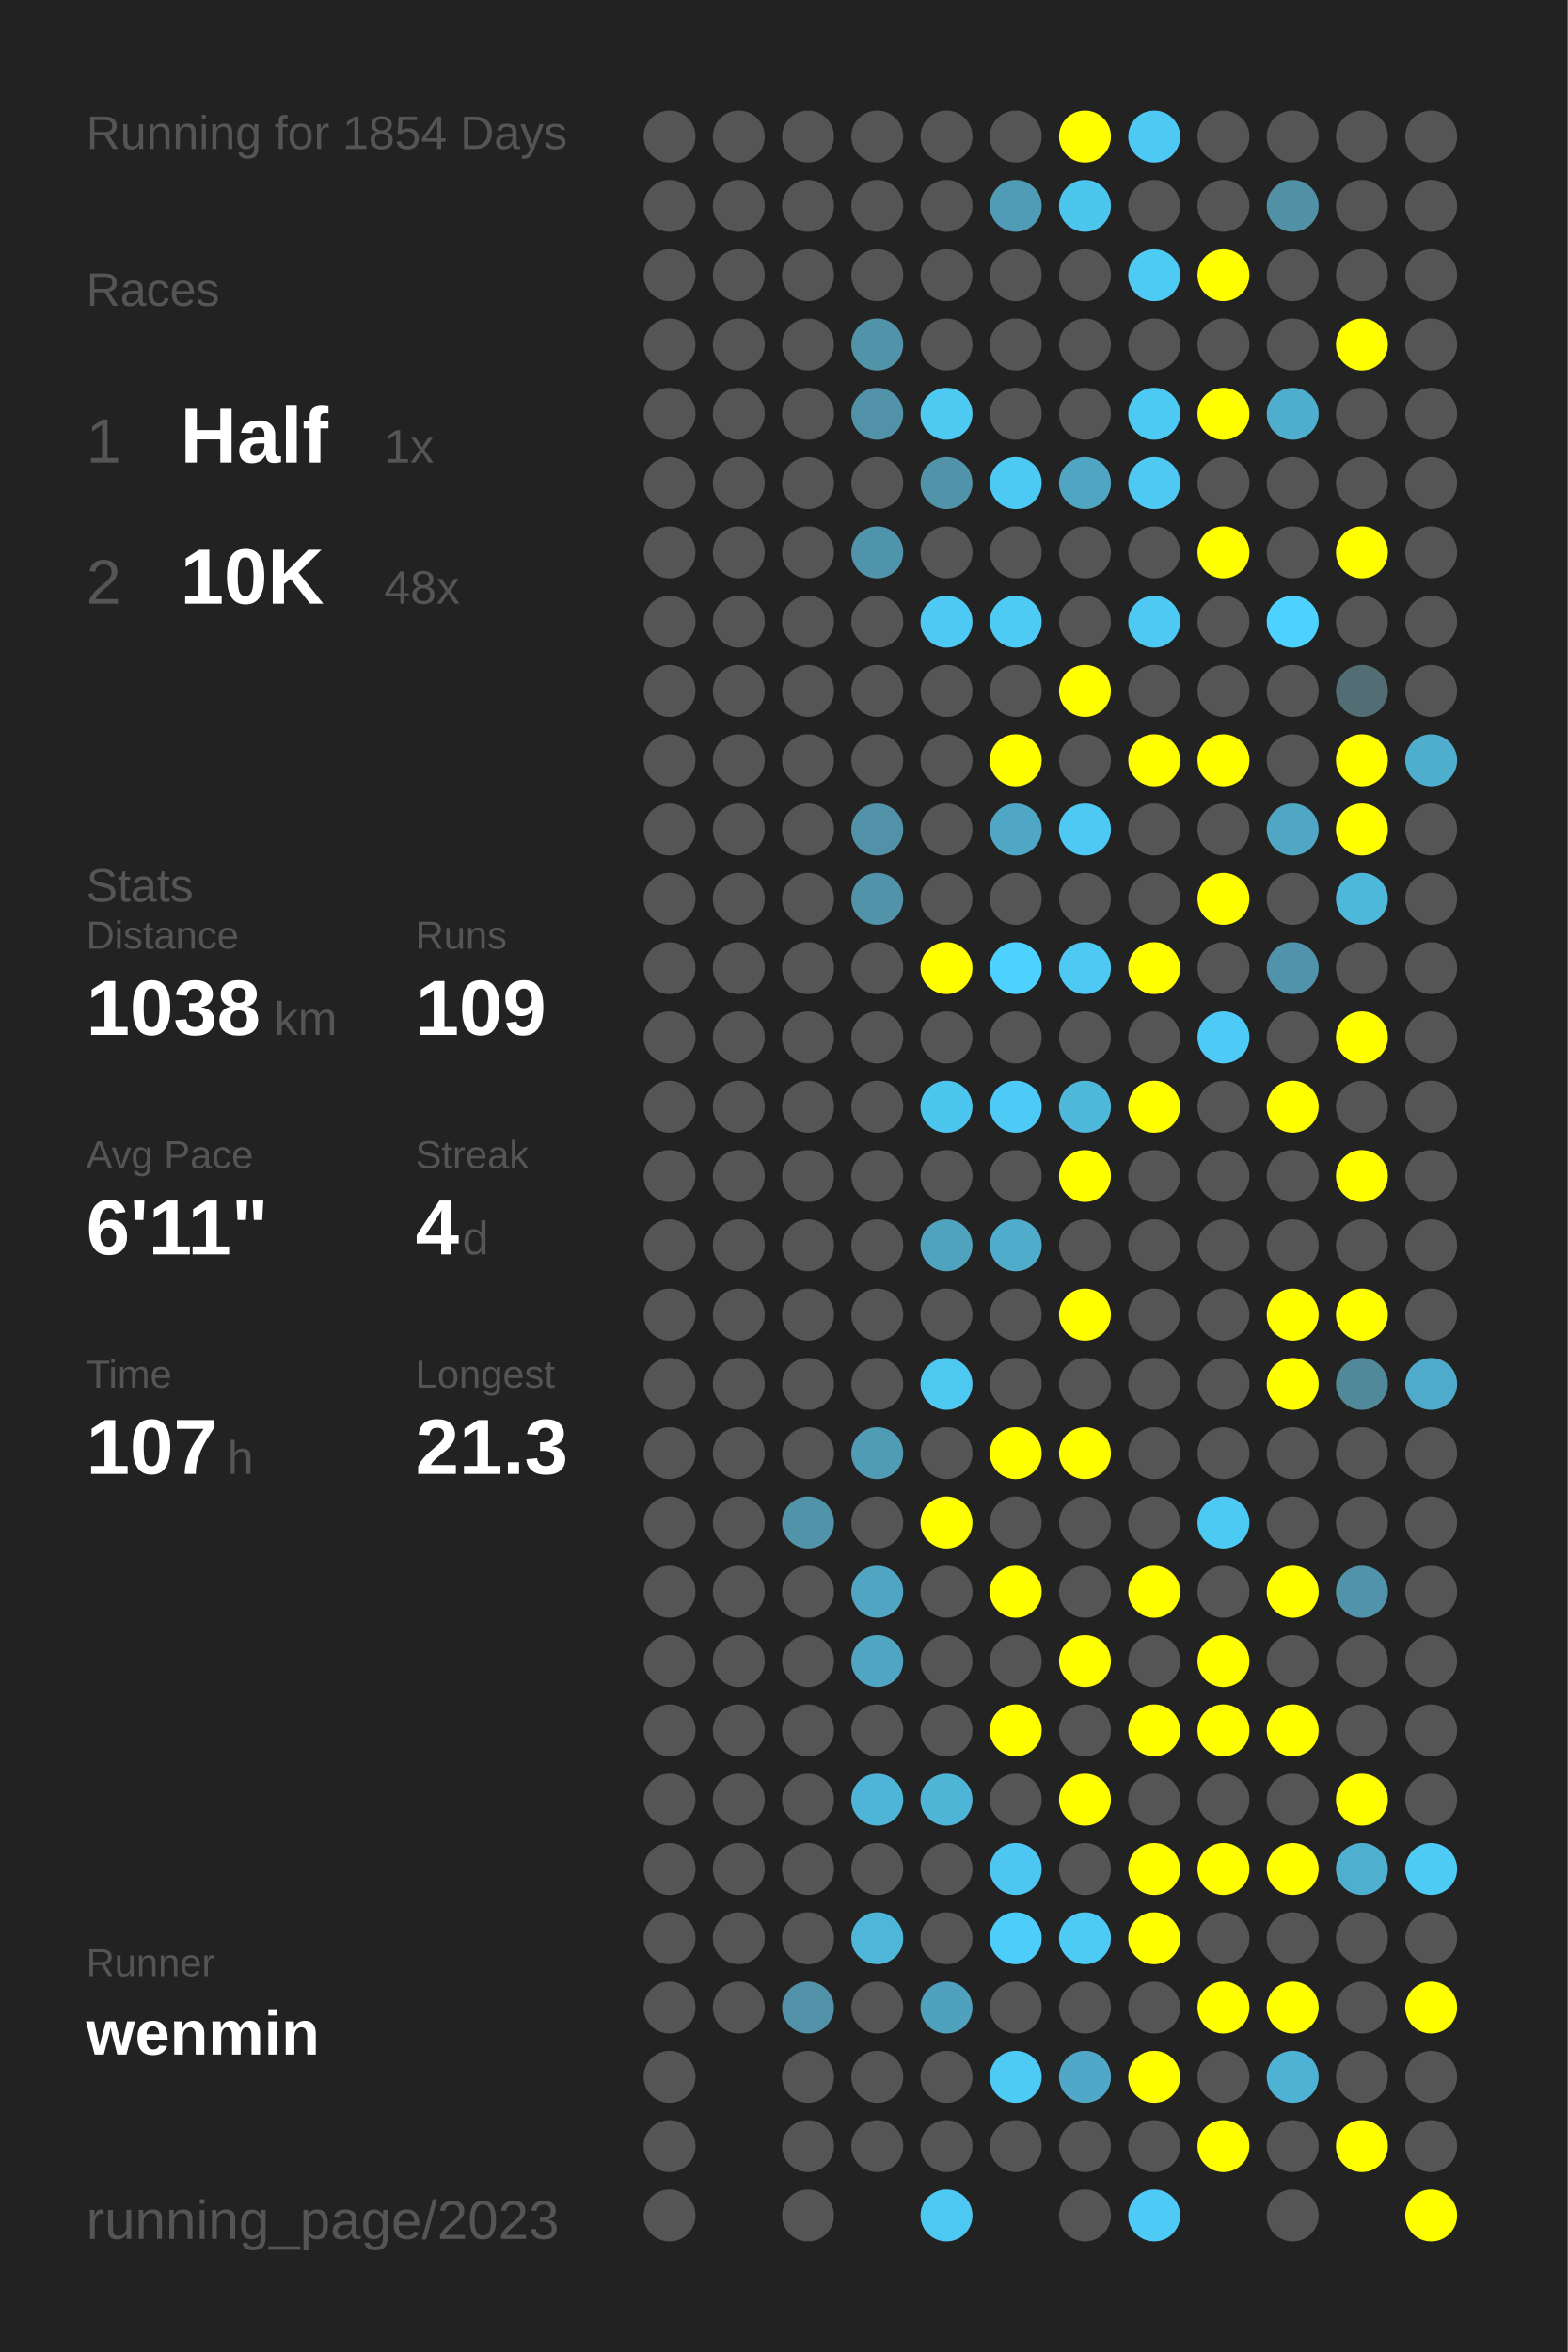
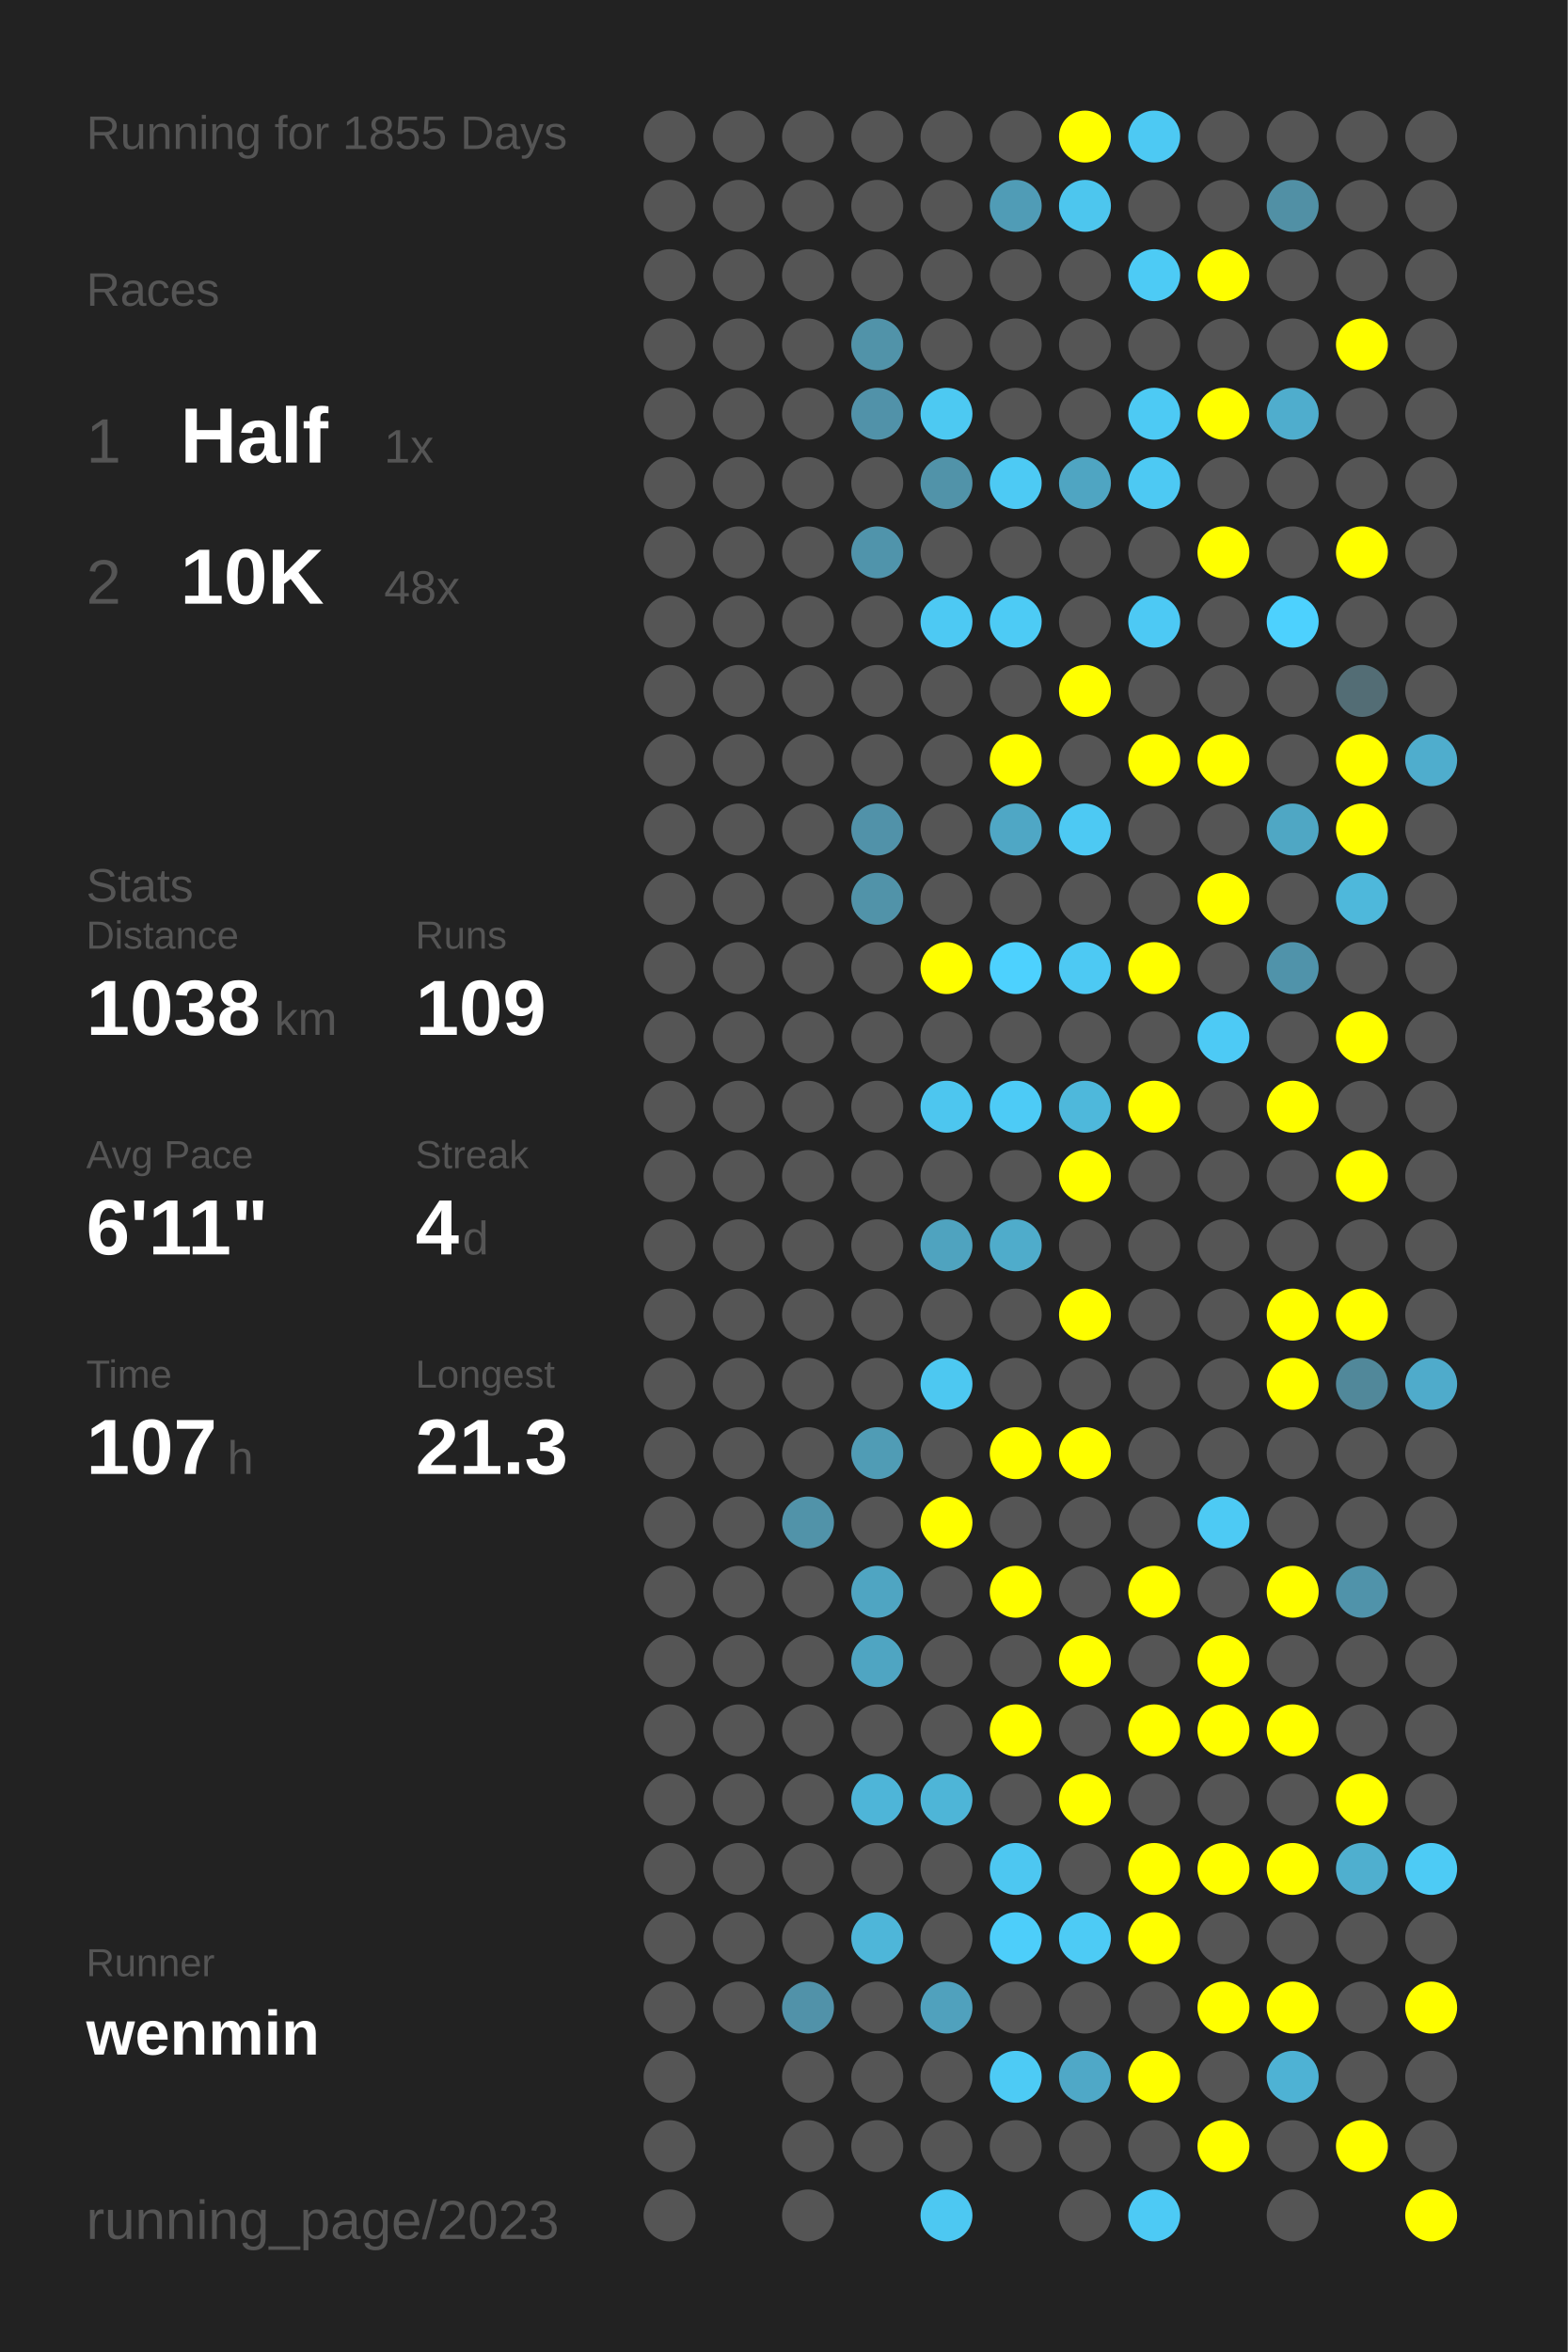
<svg xmlns="http://www.w3.org/2000/svg" baseProfile="full" height="300mm" version="1.1" viewBox="0,0,200,300" width="200mm">
  <defs />
  <rect fill="#222222" height="300" width="200" x="0" y="0" />
-   <text fill="#555555" style="font-size:6px; font-family:Arial;" x="11" y="19">Running for 1854 Days</text>
+   <text fill="#555555" style="font-size:6px; font-family:Arial;" x="11" y="19">Running for 1855 Days</text>
  <text fill="#555555" style="font-size:6px; font-family:Arial;" x="11" y="39">Races</text>
  <text fill="#555555" style="font-size:8px; font-family:Arial;" x="11" y="59">1</text>
  <text fill="#FFFFFF" style="font-size:10px; font-family:Arial; font-weight:bold;" x="23" y="59">Half</text>
  <text fill="#555555" style="font-size:6px; font-family:Arial;" x="49" y="59">1x</text>
  <text fill="#555555" style="font-size:8px; font-family:Arial;" x="11" y="77">2</text>
  <text fill="#FFFFFF" style="font-size:10px; font-family:Arial; font-weight:bold;" x="23" y="77">10K</text>
  <text fill="#555555" style="font-size:6px; font-family:Arial;" x="49" y="77">48x</text>
  <text fill="#555555" style="font-size:6px; font-family:Arial;" x="11" y="115">Stats</text>
  <text fill="#555555" style="font-size:5px; font-family:Arial;" x="11" y="121">Distance</text>
  <text fill="#FFFFFF" style="font-size:10px; font-family:Arial; font-weight:bold;" x="11" y="132">1038</text>
  <text fill="#555555" style="font-size:6px; font-family:Arial;" x="35" y="132">km</text>
  <text fill="#555555" style="font-size:5px; font-family:Arial;" x="53" y="121">Runs</text>
  <text fill="#FFFFFF" style="font-size:10px; font-family:Arial; font-weight:bold;" x="53" y="132">109</text>
  <text fill="#555555" style="font-size:5px; font-family:Arial;" x="11" y="149">Avg Pace</text>
  <text fill="#FFFFFF" style="font-size:10px; font-family:Arial; font-weight:bold;" x="11" y="160">6'11"</text>
  <text fill="#555555" style="font-size:5px; font-family:Arial;" x="53" y="149">Streak</text>
  <text fill="#FFFFFF" style="font-size:10px; font-family:Arial; font-weight:bold;" x="53" y="160">4</text>
  <text fill="#555555" style="font-size:6px; font-family:Arial;" x="59" y="160">d</text>
  <text fill="#555555" style="font-size:5px; font-family:Arial;" x="11" y="177">Time</text>
  <text fill="#FFFFFF" style="font-size:10px; font-family:Arial; font-weight:bold;" x="11" y="188">107</text>
  <text fill="#555555" style="font-size:6px; font-family:Arial;" x="29" y="188">h</text>
  <text fill="#555555" style="font-size:5px; font-family:Arial;" x="53" y="177">Longest</text>
  <text fill="#FFFFFF" style="font-size:10px; font-family:Arial; font-weight:bold;" x="53" y="188">21.3</text>
  <text fill="#555555" style="font-size:5px; font-family:Arial;" x="11" y="252.065">Runner</text>
  <text fill="#FFFFFF" style="font-size:8px; font-family:Arial; font-weight:bold;" x="11" y="262.065">wenmin</text>
  <text fill="#555555" style="font-size:7px; font-family:Arial;" x="11" y="285.581">running_page/2023</text>
  <circle cx="85.417" cy="17.419" fill="#555555" r="3.312" />
  <circle cx="85.417" cy="26.258" fill="#555555" r="3.312" />
  <circle cx="85.417" cy="35.097" fill="#555555" r="3.312" />
  <circle cx="85.417" cy="43.935" fill="#555555" r="3.312" />
  <circle cx="85.417" cy="52.774" fill="#555555" r="3.312" />
  <circle cx="85.417" cy="61.613" fill="#555555" r="3.312" />
  <circle cx="85.417" cy="70.452" fill="#555555" r="3.312" />
  <circle cx="85.417" cy="79.29" fill="#555555" r="3.312" />
  <circle cx="85.417" cy="88.129" fill="#555555" r="3.312" />
  <circle cx="85.417" cy="96.968" fill="#555555" r="3.312" />
  <circle cx="85.417" cy="105.806" fill="#555555" r="3.312" />
  <circle cx="85.417" cy="114.645" fill="#555555" r="3.312" />
  <circle cx="85.417" cy="123.484" fill="#555555" r="3.312" />
  <circle cx="85.417" cy="132.323" fill="#555555" r="3.312" />
  <circle cx="85.417" cy="141.161" fill="#555555" r="3.312" />
  <circle cx="85.417" cy="150" fill="#555555" r="3.312" />
  <circle cx="85.417" cy="158.839" fill="#555555" r="3.312" />
  <circle cx="85.417" cy="167.677" fill="#555555" r="3.312" />
  <circle cx="85.417" cy="176.516" fill="#555555" r="3.312" />
  <circle cx="85.417" cy="185.355" fill="#555555" r="3.312" />
  <circle cx="85.417" cy="194.194" fill="#555555" r="3.312" />
  <circle cx="85.417" cy="203.032" fill="#555555" r="3.312" />
  <circle cx="85.417" cy="211.871" fill="#555555" r="3.312" />
  <circle cx="85.417" cy="220.71" fill="#555555" r="3.312" />
  <circle cx="85.417" cy="229.548" fill="#555555" r="3.312" />
  <circle cx="85.417" cy="238.387" fill="#555555" r="3.312" />
  <circle cx="85.417" cy="247.226" fill="#555555" r="3.312" />
  <circle cx="85.417" cy="256.065" fill="#555555" r="3.312" />
  <circle cx="85.417" cy="264.903" fill="#555555" r="3.312" />
  <circle cx="85.417" cy="273.742" fill="#555555" r="3.312" />
  <circle cx="85.417" cy="282.581" fill="#555555" r="3.312" />
  <circle cx="94.25" cy="17.419" fill="#555555" r="3.312" />
  <circle cx="94.25" cy="26.258" fill="#555555" r="3.312" />
  <circle cx="94.25" cy="35.097" fill="#555555" r="3.312" />
  <circle cx="94.25" cy="43.935" fill="#555555" r="3.312" />
  <circle cx="94.25" cy="52.774" fill="#555555" r="3.312" />
  <circle cx="94.25" cy="61.613" fill="#555555" r="3.312" />
  <circle cx="94.25" cy="70.452" fill="#555555" r="3.312" />
  <circle cx="94.25" cy="79.29" fill="#555555" r="3.312" />
  <circle cx="94.25" cy="88.129" fill="#555555" r="3.312" />
  <circle cx="94.25" cy="96.968" fill="#555555" r="3.312" />
  <circle cx="94.25" cy="105.806" fill="#555555" r="3.312" />
  <circle cx="94.25" cy="114.645" fill="#555555" r="3.312" />
  <circle cx="94.25" cy="123.484" fill="#555555" r="3.312" />
  <circle cx="94.25" cy="132.323" fill="#555555" r="3.312" />
  <circle cx="94.25" cy="141.161" fill="#555555" r="3.312" />
  <circle cx="94.25" cy="150" fill="#555555" r="3.312" />
  <circle cx="94.25" cy="158.839" fill="#555555" r="3.312" />
  <circle cx="94.25" cy="167.677" fill="#555555" r="3.312" />
  <circle cx="94.25" cy="176.516" fill="#555555" r="3.312" />
  <circle cx="94.25" cy="185.355" fill="#555555" r="3.312" />
  <circle cx="94.25" cy="194.194" fill="#555555" r="3.312" />
  <circle cx="94.25" cy="203.032" fill="#555555" r="3.312" />
  <circle cx="94.25" cy="211.871" fill="#555555" r="3.312" />
  <circle cx="94.25" cy="220.71" fill="#555555" r="3.312" />
  <circle cx="94.25" cy="229.548" fill="#555555" r="3.312" />
  <circle cx="94.25" cy="238.387" fill="#555555" r="3.312" />
  <circle cx="94.25" cy="247.226" fill="#555555" r="3.312" />
  <circle cx="94.25" cy="256.065" fill="#555555" r="3.312" />
  <circle cx="103.083" cy="17.419" fill="#555555" r="3.312" />
  <circle cx="103.083" cy="26.258" fill="#555555" r="3.312" />
  <circle cx="103.083" cy="35.097" fill="#555555" r="3.312" />
  <circle cx="103.083" cy="43.935" fill="#555555" r="3.312" />
  <circle cx="103.083" cy="52.774" fill="#555555" r="3.312" />
  <circle cx="103.083" cy="61.613" fill="#555555" r="3.312" />
  <circle cx="103.083" cy="70.452" fill="#555555" r="3.312" />
  <circle cx="103.083" cy="79.29" fill="#555555" r="3.312" />
  <circle cx="103.083" cy="88.129" fill="#555555" r="3.312" />
  <circle cx="103.083" cy="96.968" fill="#555555" r="3.312" />
  <circle cx="103.083" cy="105.806" fill="#555555" r="3.312" />
  <circle cx="103.083" cy="114.645" fill="#555555" r="3.312" />
  <circle cx="103.083" cy="123.484" fill="#555555" r="3.312" />
  <circle cx="103.083" cy="132.323" fill="#555555" r="3.312" />
  <circle cx="103.083" cy="141.161" fill="#555555" r="3.312" />
  <circle cx="103.083" cy="150" fill="#555555" r="3.312" />
  <circle cx="103.083" cy="158.839" fill="#555555" r="3.312" />
  <circle cx="103.083" cy="167.677" fill="#555555" r="3.312" />
  <circle cx="103.083" cy="176.516" fill="#555555" r="3.312" />
  <circle cx="103.083" cy="185.355" fill="#555555" r="3.312" />
  <circle cx="103.083" cy="194.194" fill="#5193a9" r="3.312" />
  <circle cx="103.083" cy="203.032" fill="#555555" r="3.312" />
  <circle cx="103.083" cy="211.871" fill="#555555" r="3.312" />
  <circle cx="103.083" cy="220.71" fill="#555555" r="3.312" />
  <circle cx="103.083" cy="229.548" fill="#555555" r="3.312" />
  <circle cx="103.083" cy="238.387" fill="#555555" r="3.312" />
  <circle cx="103.083" cy="247.226" fill="#555555" r="3.312" />
  <circle cx="103.083" cy="256.065" fill="#5192a9" r="3.312" />
  <circle cx="103.083" cy="264.903" fill="#555555" r="3.312" />
  <circle cx="103.083" cy="273.742" fill="#555555" r="3.312" />
  <circle cx="103.083" cy="282.581" fill="#555555" r="3.312" />
  <circle cx="111.917" cy="17.419" fill="#555555" r="3.312" />
  <circle cx="111.917" cy="26.258" fill="#555555" r="3.312" />
  <circle cx="111.917" cy="35.097" fill="#555555" r="3.312" />
  <circle cx="111.917" cy="43.935" fill="#5193a9" r="3.312" />
  <circle cx="111.917" cy="52.774" fill="#5192a9" r="3.312" />
  <circle cx="111.917" cy="61.613" fill="#555555" r="3.312" />
  <circle cx="111.917" cy="70.452" fill="#5094ab" r="3.312" />
  <circle cx="111.917" cy="79.29" fill="#555555" r="3.312" />
  <circle cx="111.917" cy="88.129" fill="#555555" r="3.312" />
  <circle cx="111.917" cy="96.968" fill="#555555" r="3.312" />
  <circle cx="111.917" cy="105.806" fill="#5192a9" r="3.312" />
  <circle cx="111.917" cy="114.645" fill="#5193a9" r="3.312" />
  <circle cx="111.917" cy="123.484" fill="#555555" r="3.312" />
  <circle cx="111.917" cy="132.323" fill="#555555" r="3.312" />
  <circle cx="111.917" cy="141.161" fill="#555555" r="3.312" />
  <circle cx="111.917" cy="150" fill="#555555" r="3.312" />
  <circle cx="111.917" cy="158.839" fill="#555555" r="3.312" />
  <circle cx="111.917" cy="167.677" fill="#555555" r="3.312" />
  <circle cx="111.917" cy="176.516" fill="#555555" r="3.312" />
  <circle cx="111.917" cy="185.355" fill="#509cb5" r="3.312" />
  <circle cx="111.917" cy="194.194" fill="#555555" r="3.312" />
  <circle cx="111.917" cy="203.032" fill="#4fa5c2" r="3.312" />
  <circle cx="111.917" cy="211.871" fill="#4fa5c2" r="3.312" />
  <circle cx="111.917" cy="220.71" fill="#555555" r="3.312" />
  <circle cx="111.917" cy="229.548" fill="#4eb5d8" r="3.312" />
  <circle cx="111.917" cy="238.387" fill="#555555" r="3.312" />
  <circle cx="111.917" cy="247.226" fill="#4eb6d9" r="3.312" />
  <circle cx="111.917" cy="256.065" fill="#555555" r="3.312" />
  <circle cx="111.917" cy="264.903" fill="#555555" r="3.312" />
  <circle cx="111.917" cy="273.742" fill="#555555" r="3.312" />
  <circle cx="120.75" cy="17.419" fill="#555555" r="3.312" />
  <circle cx="120.75" cy="26.258" fill="#555555" r="3.312" />
  <circle cx="120.75" cy="35.097" fill="#555555" r="3.312" />
  <circle cx="120.75" cy="43.935" fill="#555555" r="3.312" />
  <circle cx="120.75" cy="52.774" fill="#4dc9f2" r="3.312" />
  <circle cx="120.75" cy="61.613" fill="#5193a9" r="3.312" />
  <circle cx="120.75" cy="70.452" fill="#555555" r="3.312" />
  <circle cx="120.75" cy="79.29" fill="#4dc9f3" r="3.312" />
  <circle cx="120.75" cy="88.129" fill="#555555" r="3.312" />
  <circle cx="120.75" cy="96.968" fill="#555555" r="3.312" />
  <circle cx="120.75" cy="105.806" fill="#555555" r="3.312" />
  <circle cx="120.75" cy="114.645" fill="#555555" r="3.312" />
  <circle cx="120.75" cy="123.484" fill="#FFFF00" r="3.312" />
  <circle cx="120.75" cy="132.323" fill="#555555" r="3.312" />
  <circle cx="120.75" cy="141.161" fill="#4dc6ef" r="3.312" />
  <circle cx="120.75" cy="150" fill="#555555" r="3.312" />
  <circle cx="120.75" cy="158.839" fill="#4fa3bf" r="3.312" />
  <circle cx="120.75" cy="167.677" fill="#555555" r="3.312" />
  <circle cx="120.75" cy="176.516" fill="#4dc8f1" r="3.312" />
  <circle cx="120.75" cy="185.355" fill="#555555" r="3.312" />
  <circle cx="120.75" cy="194.194" fill="#FFFF00" r="3.312" />
  <circle cx="120.75" cy="203.032" fill="#555555" r="3.312" />
  <circle cx="120.75" cy="211.871" fill="#555555" r="3.312" />
  <circle cx="120.75" cy="220.71" fill="#555555" r="3.312" />
  <circle cx="120.75" cy="229.548" fill="#4eb5d7" r="3.312" />
  <circle cx="120.75" cy="238.387" fill="#555555" r="3.312" />
  <circle cx="120.75" cy="247.226" fill="#555555" r="3.312" />
  <circle cx="120.75" cy="256.065" fill="#50a1bd" r="3.312" />
  <circle cx="120.75" cy="264.903" fill="#555555" r="3.312" />
  <circle cx="120.75" cy="273.742" fill="#555555" r="3.312" />
  <circle cx="120.75" cy="282.581" fill="#4dc8f2" r="3.312" />
  <circle cx="129.583" cy="17.419" fill="#555555" r="3.312" />
  <circle cx="129.583" cy="26.258" fill="#509cb6" r="3.312" />
  <circle cx="129.583" cy="35.097" fill="#555555" r="3.312" />
  <circle cx="129.583" cy="43.935" fill="#555555" r="3.312" />
  <circle cx="129.583" cy="52.774" fill="#555555" r="3.312" />
  <circle cx="129.583" cy="61.613" fill="#4dcaf4" r="3.312" />
  <circle cx="129.583" cy="70.452" fill="#555555" r="3.312" />
  <circle cx="129.583" cy="79.29" fill="#4dcbf5" r="3.312" />
  <circle cx="129.583" cy="88.129" fill="#555555" r="3.312" />
  <circle cx="129.583" cy="96.968" fill="#FFFF00" r="3.312" />
  <circle cx="129.583" cy="105.806" fill="#4fa7c5" r="3.312" />
  <circle cx="129.583" cy="114.645" fill="#555555" r="3.312" />
  <circle cx="129.583" cy="123.484" fill="#4dd1fe" r="3.312" />
  <circle cx="129.583" cy="132.323" fill="#555555" r="3.312" />
  <circle cx="129.583" cy="141.161" fill="#4dcbf6" r="3.312" />
  <circle cx="129.583" cy="150" fill="#555555" r="3.312" />
  <circle cx="129.583" cy="158.839" fill="#4faccb" r="3.312" />
  <circle cx="129.583" cy="167.677" fill="#555555" r="3.312" />
  <circle cx="129.583" cy="176.516" fill="#555555" r="3.312" />
  <circle cx="129.583" cy="185.355" fill="#FFFF00" r="3.312" />
  <circle cx="129.583" cy="194.194" fill="#555555" r="3.312" />
  <circle cx="129.583" cy="203.032" fill="#FFFF00" r="3.312" />
  <circle cx="129.583" cy="211.871" fill="#555555" r="3.312" />
  <circle cx="129.583" cy="220.71" fill="#FFFF00" r="3.312" />
  <circle cx="129.583" cy="229.548" fill="#555555" r="3.312" />
  <circle cx="129.583" cy="238.387" fill="#4dc7f1" r="3.312" />
  <circle cx="129.583" cy="247.226" fill="#4dcefa" r="3.312" />
  <circle cx="129.583" cy="256.065" fill="#555555" r="3.312" />
  <circle cx="129.583" cy="264.903" fill="#4dcbf5" r="3.312" />
  <circle cx="129.583" cy="273.742" fill="#555555" r="3.312" />
  <circle cx="138.417" cy="17.419" fill="#FFFF00" r="3.312" />
  <circle cx="138.417" cy="26.258" fill="#4dc6ee" r="3.312" />
  <circle cx="138.417" cy="35.097" fill="#555555" r="3.312" />
  <circle cx="138.417" cy="43.935" fill="#555555" r="3.312" />
  <circle cx="138.417" cy="52.774" fill="#555555" r="3.312" />
  <circle cx="138.417" cy="61.613" fill="#4fa5c2" r="3.312" />
  <circle cx="138.417" cy="70.452" fill="#555555" r="3.312" />
  <circle cx="138.417" cy="79.29" fill="#555555" r="3.312" />
  <circle cx="138.417" cy="88.129" fill="#FFFF00" r="3.312" />
  <circle cx="138.417" cy="96.968" fill="#555555" r="3.312" />
  <circle cx="138.417" cy="105.806" fill="#4dc9f3" r="3.312" />
  <circle cx="138.417" cy="114.645" fill="#555555" r="3.312" />
  <circle cx="138.417" cy="123.484" fill="#4dc9f3" r="3.312" />
  <circle cx="138.417" cy="132.323" fill="#555555" r="3.312" />
  <circle cx="138.417" cy="141.161" fill="#4eb8db" r="3.312" />
  <circle cx="138.417" cy="150" fill="#FFFF00" r="3.312" />
  <circle cx="138.417" cy="158.839" fill="#555555" r="3.312" />
  <circle cx="138.417" cy="167.677" fill="#FFFF00" r="3.312" />
  <circle cx="138.417" cy="176.516" fill="#555555" r="3.312" />
  <circle cx="138.417" cy="185.355" fill="#FFFF00" r="3.312" />
  <circle cx="138.417" cy="194.194" fill="#555555" r="3.312" />
  <circle cx="138.417" cy="203.032" fill="#555555" r="3.312" />
  <circle cx="138.417" cy="211.871" fill="#FFFF00" r="3.312" />
  <circle cx="138.417" cy="220.71" fill="#555555" r="3.312" />
  <circle cx="138.417" cy="229.548" fill="#FFFF00" r="3.312" />
  <circle cx="138.417" cy="238.387" fill="#555555" r="3.312" />
  <circle cx="138.417" cy="247.226" fill="#4dcbf5" r="3.312" />
  <circle cx="138.417" cy="256.065" fill="#555555" r="3.312" />
  <circle cx="138.417" cy="264.903" fill="#4fa8c7" r="3.312" />
  <circle cx="138.417" cy="273.742" fill="#555555" r="3.312" />
  <circle cx="138.417" cy="282.581" fill="#555555" r="3.312" />
  <circle cx="147.25" cy="17.419" fill="#4dc9f3" r="3.312" />
  <circle cx="147.25" cy="26.258" fill="#555555" r="3.312" />
  <circle cx="147.25" cy="35.097" fill="#4dcbf5" r="3.312" />
  <circle cx="147.25" cy="43.935" fill="#555555" r="3.312" />
  <circle cx="147.25" cy="52.774" fill="#4dcaf4" r="3.312" />
  <circle cx="147.25" cy="61.613" fill="#4dc9f3" r="3.312" />
  <circle cx="147.25" cy="70.452" fill="#555555" r="3.312" />
  <circle cx="147.25" cy="79.29" fill="#4dc9f4" r="3.312" />
  <circle cx="147.25" cy="88.129" fill="#555555" r="3.312" />
  <circle cx="147.25" cy="96.968" fill="#FFFF00" r="3.312" />
  <circle cx="147.25" cy="105.806" fill="#555555" r="3.312" />
  <circle cx="147.25" cy="114.645" fill="#555555" r="3.312" />
  <circle cx="147.25" cy="123.484" fill="#FFFF00" r="3.312" />
  <circle cx="147.25" cy="132.323" fill="#555555" r="3.312" />
  <circle cx="147.25" cy="141.161" fill="#FFFF00" r="3.312" />
  <circle cx="147.25" cy="150" fill="#555555" r="3.312" />
  <circle cx="147.25" cy="158.839" fill="#555555" r="3.312" />
  <circle cx="147.25" cy="167.677" fill="#555555" r="3.312" />
  <circle cx="147.25" cy="176.516" fill="#555555" r="3.312" />
  <circle cx="147.25" cy="185.355" fill="#555555" r="3.312" />
  <circle cx="147.25" cy="194.194" fill="#555555" r="3.312" />
  <circle cx="147.25" cy="203.032" fill="#FFFF00" r="3.312" />
  <circle cx="147.25" cy="211.871" fill="#555555" r="3.312" />
  <circle cx="147.25" cy="220.71" fill="#FFFF00" r="3.312" />
  <circle cx="147.25" cy="229.548" fill="#555555" r="3.312" />
  <circle cx="147.25" cy="238.387" fill="#FFFF00" r="3.312" />
  <circle cx="147.25" cy="247.226" fill="#FFFF00" r="3.312" />
  <circle cx="147.25" cy="256.065" fill="#555555" r="3.312" />
  <circle cx="147.25" cy="264.903" fill="#FFFF00" r="3.312" />
  <circle cx="147.25" cy="273.742" fill="#555555" r="3.312" />
  <circle cx="147.25" cy="282.581" fill="#4dcaf5" r="3.312" />
  <circle cx="156.083" cy="17.419" fill="#555555" r="3.312" />
  <circle cx="156.083" cy="26.258" fill="#555555" r="3.312" />
  <circle cx="156.083" cy="35.097" fill="#FFFF00" r="3.312" />
  <circle cx="156.083" cy="43.935" fill="#555555" r="3.312" />
  <circle cx="156.083" cy="52.774" fill="#FFFF00" r="3.312" />
  <circle cx="156.083" cy="61.613" fill="#555555" r="3.312" />
  <circle cx="156.083" cy="70.452" fill="#FFFF00" r="3.312" />
  <circle cx="156.083" cy="79.29" fill="#555555" r="3.312" />
  <circle cx="156.083" cy="88.129" fill="#555555" r="3.312" />
  <circle cx="156.083" cy="96.968" fill="#FFFF00" r="3.312" />
  <circle cx="156.083" cy="105.806" fill="#555555" r="3.312" />
  <circle cx="156.083" cy="114.645" fill="#FFFF00" r="3.312" />
  <circle cx="156.083" cy="123.484" fill="#555555" r="3.312" />
  <circle cx="156.083" cy="132.323" fill="#4dcaf5" r="3.312" />
  <circle cx="156.083" cy="141.161" fill="#555555" r="3.312" />
  <circle cx="156.083" cy="150" fill="#555555" r="3.312" />
  <circle cx="156.083" cy="158.839" fill="#555555" r="3.312" />
  <circle cx="156.083" cy="167.677" fill="#555555" r="3.312" />
  <circle cx="156.083" cy="176.516" fill="#555555" r="3.312" />
  <circle cx="156.083" cy="185.355" fill="#555555" r="3.312" />
  <circle cx="156.083" cy="194.194" fill="#4dcaf4" r="3.312" />
  <circle cx="156.083" cy="203.032" fill="#555555" r="3.312" />
  <circle cx="156.083" cy="211.871" fill="#FFFF00" r="3.312" />
  <circle cx="156.083" cy="220.71" fill="#FFFF00" r="3.312" />
  <circle cx="156.083" cy="229.548" fill="#555555" r="3.312" />
  <circle cx="156.083" cy="238.387" fill="#FFFF00" r="3.312" />
  <circle cx="156.083" cy="247.226" fill="#555555" r="3.312" />
  <circle cx="156.083" cy="256.065" fill="#FFFF00" r="3.312" />
  <circle cx="156.083" cy="264.903" fill="#555555" r="3.312" />
  <circle cx="156.083" cy="273.742" fill="#FFFF00" r="3.312" />
  <circle cx="164.917" cy="17.419" fill="#555555" r="3.312" />
  <circle cx="164.917" cy="26.258" fill="#5190a5" r="3.312" />
  <circle cx="164.917" cy="35.097" fill="#555555" r="3.312" />
  <circle cx="164.917" cy="43.935" fill="#555555" r="3.312" />
  <circle cx="164.917" cy="52.774" fill="#4fadcd" r="3.312" />
  <circle cx="164.917" cy="61.613" fill="#555555" r="3.312" />
  <circle cx="164.917" cy="70.452" fill="#555555" r="3.312" />
  <circle cx="164.917" cy="79.29" fill="#4dd1fe" r="3.312" />
  <circle cx="164.917" cy="88.129" fill="#555555" r="3.312" />
  <circle cx="164.917" cy="96.968" fill="#555555" r="3.312" />
  <circle cx="164.917" cy="105.806" fill="#4fa7c4" r="3.312" />
  <circle cx="164.917" cy="114.645" fill="#555555" r="3.312" />
  <circle cx="164.917" cy="123.484" fill="#5093aa" r="3.312" />
  <circle cx="164.917" cy="132.323" fill="#555555" r="3.312" />
  <circle cx="164.917" cy="141.161" fill="#FFFF00" r="3.312" />
  <circle cx="164.917" cy="150" fill="#555555" r="3.312" />
  <circle cx="164.917" cy="158.839" fill="#555555" r="3.312" />
  <circle cx="164.917" cy="167.677" fill="#FFFF00" r="3.312" />
  <circle cx="164.917" cy="176.516" fill="#FFFF00" r="3.312" />
  <circle cx="164.917" cy="185.355" fill="#555555" r="3.312" />
  <circle cx="164.917" cy="194.194" fill="#555555" r="3.312" />
  <circle cx="164.917" cy="203.032" fill="#FFFF00" r="3.312" />
  <circle cx="164.917" cy="211.871" fill="#555555" r="3.312" />
  <circle cx="164.917" cy="220.71" fill="#FFFF00" r="3.312" />
  <circle cx="164.917" cy="229.548" fill="#555555" r="3.312" />
  <circle cx="164.917" cy="238.387" fill="#FFFF00" r="3.312" />
  <circle cx="164.917" cy="247.226" fill="#555555" r="3.312" />
  <circle cx="164.917" cy="256.065" fill="#FFFF00" r="3.312" />
  <circle cx="164.917" cy="264.903" fill="#4eb2d4" r="3.312" />
  <circle cx="164.917" cy="273.742" fill="#555555" r="3.312" />
  <circle cx="164.917" cy="282.581" fill="#555555" r="3.312" />
  <circle cx="173.75" cy="17.419" fill="#555555" r="3.312" />
  <circle cx="173.75" cy="26.258" fill="#555555" r="3.312" />
  <circle cx="173.75" cy="35.097" fill="#555555" r="3.312" />
  <circle cx="173.75" cy="43.935" fill="#FFFF00" r="3.312" />
  <circle cx="173.75" cy="52.774" fill="#555555" r="3.312" />
  <circle cx="173.75" cy="61.613" fill="#555555" r="3.312" />
  <circle cx="173.75" cy="70.452" fill="#FFFF00" r="3.312" />
  <circle cx="173.75" cy="79.29" fill="#555555" r="3.312" />
  <circle cx="173.75" cy="88.129" fill="#536d75" r="3.312" />
  <circle cx="173.75" cy="96.968" fill="#FFFF00" r="3.312" />
  <circle cx="173.75" cy="105.806" fill="#FFFF00" r="3.312" />
  <circle cx="173.75" cy="114.645" fill="#4eb8db" r="3.312" />
  <circle cx="173.75" cy="123.484" fill="#555555" r="3.312" />
  <circle cx="173.75" cy="132.323" fill="#FFFF00" r="3.312" />
  <circle cx="173.75" cy="141.161" fill="#555555" r="3.312" />
  <circle cx="173.75" cy="150" fill="#FFFF00" r="3.312" />
  <circle cx="173.75" cy="158.839" fill="#555555" r="3.312" />
  <circle cx="173.75" cy="167.677" fill="#FFFF00" r="3.312" />
  <circle cx="173.75" cy="176.516" fill="#51889a" r="3.312" />
  <circle cx="173.75" cy="185.355" fill="#555555" r="3.312" />
  <circle cx="173.75" cy="194.194" fill="#555555" r="3.312" />
  <circle cx="173.75" cy="203.032" fill="#5093aa" r="3.312" />
  <circle cx="173.75" cy="211.871" fill="#555555" r="3.312" />
  <circle cx="173.75" cy="220.71" fill="#555555" r="3.312" />
  <circle cx="173.75" cy="229.548" fill="#FFFF00" r="3.312" />
  <circle cx="173.75" cy="238.387" fill="#4fafcf" r="3.312" />
  <circle cx="173.75" cy="247.226" fill="#555555" r="3.312" />
  <circle cx="173.75" cy="256.065" fill="#555555" r="3.312" />
  <circle cx="173.75" cy="264.903" fill="#555555" r="3.312" />
  <circle cx="173.75" cy="273.742" fill="#FFFF00" r="3.312" />
  <circle cx="182.583" cy="17.419" fill="#555555" r="3.312" />
  <circle cx="182.583" cy="26.258" fill="#555555" r="3.312" />
  <circle cx="182.583" cy="35.097" fill="#555555" r="3.312" />
  <circle cx="182.583" cy="43.935" fill="#555555" r="3.312" />
  <circle cx="182.583" cy="52.774" fill="#555555" r="3.312" />
  <circle cx="182.583" cy="61.613" fill="#555555" r="3.312" />
  <circle cx="182.583" cy="70.452" fill="#555555" r="3.312" />
  <circle cx="182.583" cy="79.29" fill="#555555" r="3.312" />
  <circle cx="182.583" cy="88.129" fill="#555555" r="3.312" />
  <circle cx="182.583" cy="96.968" fill="#4fadcd" r="3.312" />
  <circle cx="182.583" cy="105.806" fill="#555555" r="3.312" />
  <circle cx="182.583" cy="114.645" fill="#555555" r="3.312" />
  <circle cx="182.583" cy="123.484" fill="#555555" r="3.312" />
  <circle cx="182.583" cy="132.323" fill="#555555" r="3.312" />
  <circle cx="182.583" cy="141.161" fill="#555555" r="3.312" />
  <circle cx="182.583" cy="150" fill="#555555" r="3.312" />
  <circle cx="182.583" cy="158.839" fill="#555555" r="3.312" />
  <circle cx="182.583" cy="167.677" fill="#555555" r="3.312" />
  <circle cx="182.583" cy="176.516" fill="#4fabcb" r="3.312" />
  <circle cx="182.583" cy="185.355" fill="#555555" r="3.312" />
  <circle cx="182.583" cy="194.194" fill="#555555" r="3.312" />
  <circle cx="182.583" cy="203.032" fill="#555555" r="3.312" />
  <circle cx="182.583" cy="211.871" fill="#555555" r="3.312" />
  <circle cx="182.583" cy="220.71" fill="#555555" r="3.312" />
  <circle cx="182.583" cy="229.548" fill="#555555" r="3.312" />
  <circle cx="182.583" cy="238.387" fill="#4dcbf5" r="3.312" />
  <circle cx="182.583" cy="247.226" fill="#555555" r="3.312" />
  <circle cx="182.583" cy="256.065" fill="#FFFF00" r="3.312" />
  <circle cx="182.583" cy="264.903" fill="#555555" r="3.312" />
  <circle cx="182.583" cy="273.742" fill="#555555" r="3.312" />
  <circle cx="182.583" cy="282.581" fill="#FFFF00" r="3.312" />
</svg>
